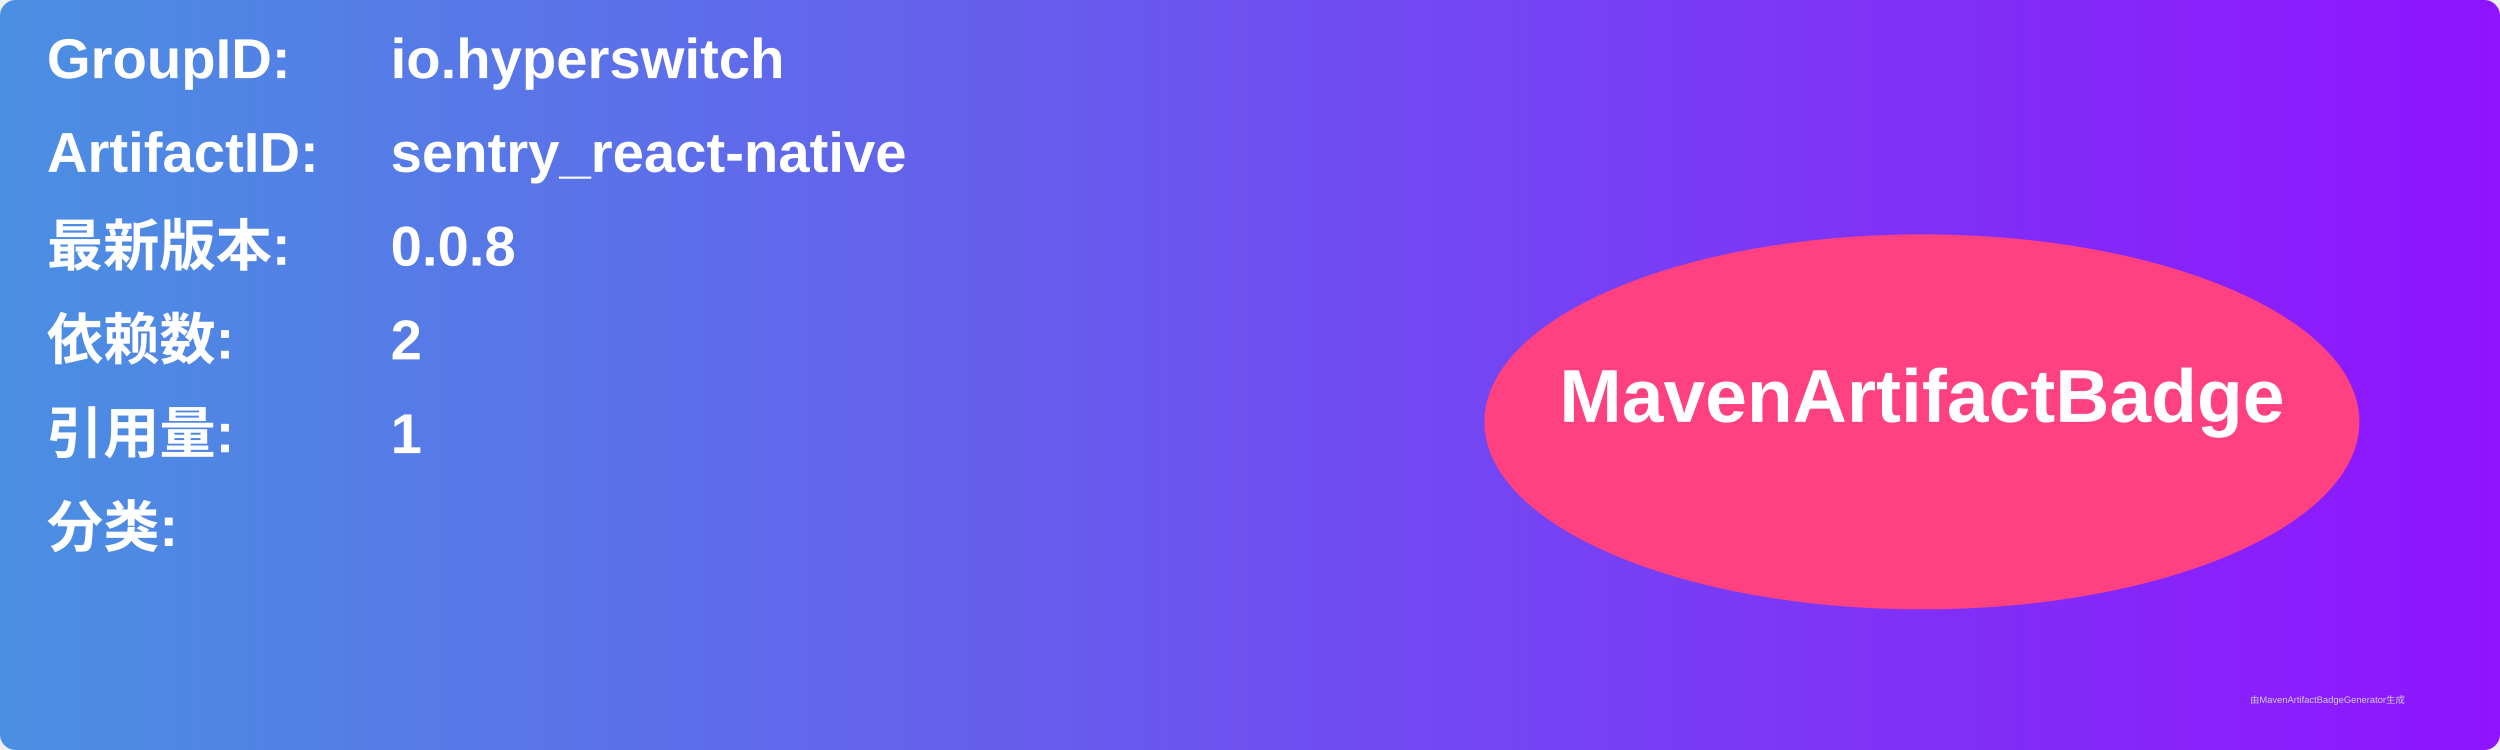
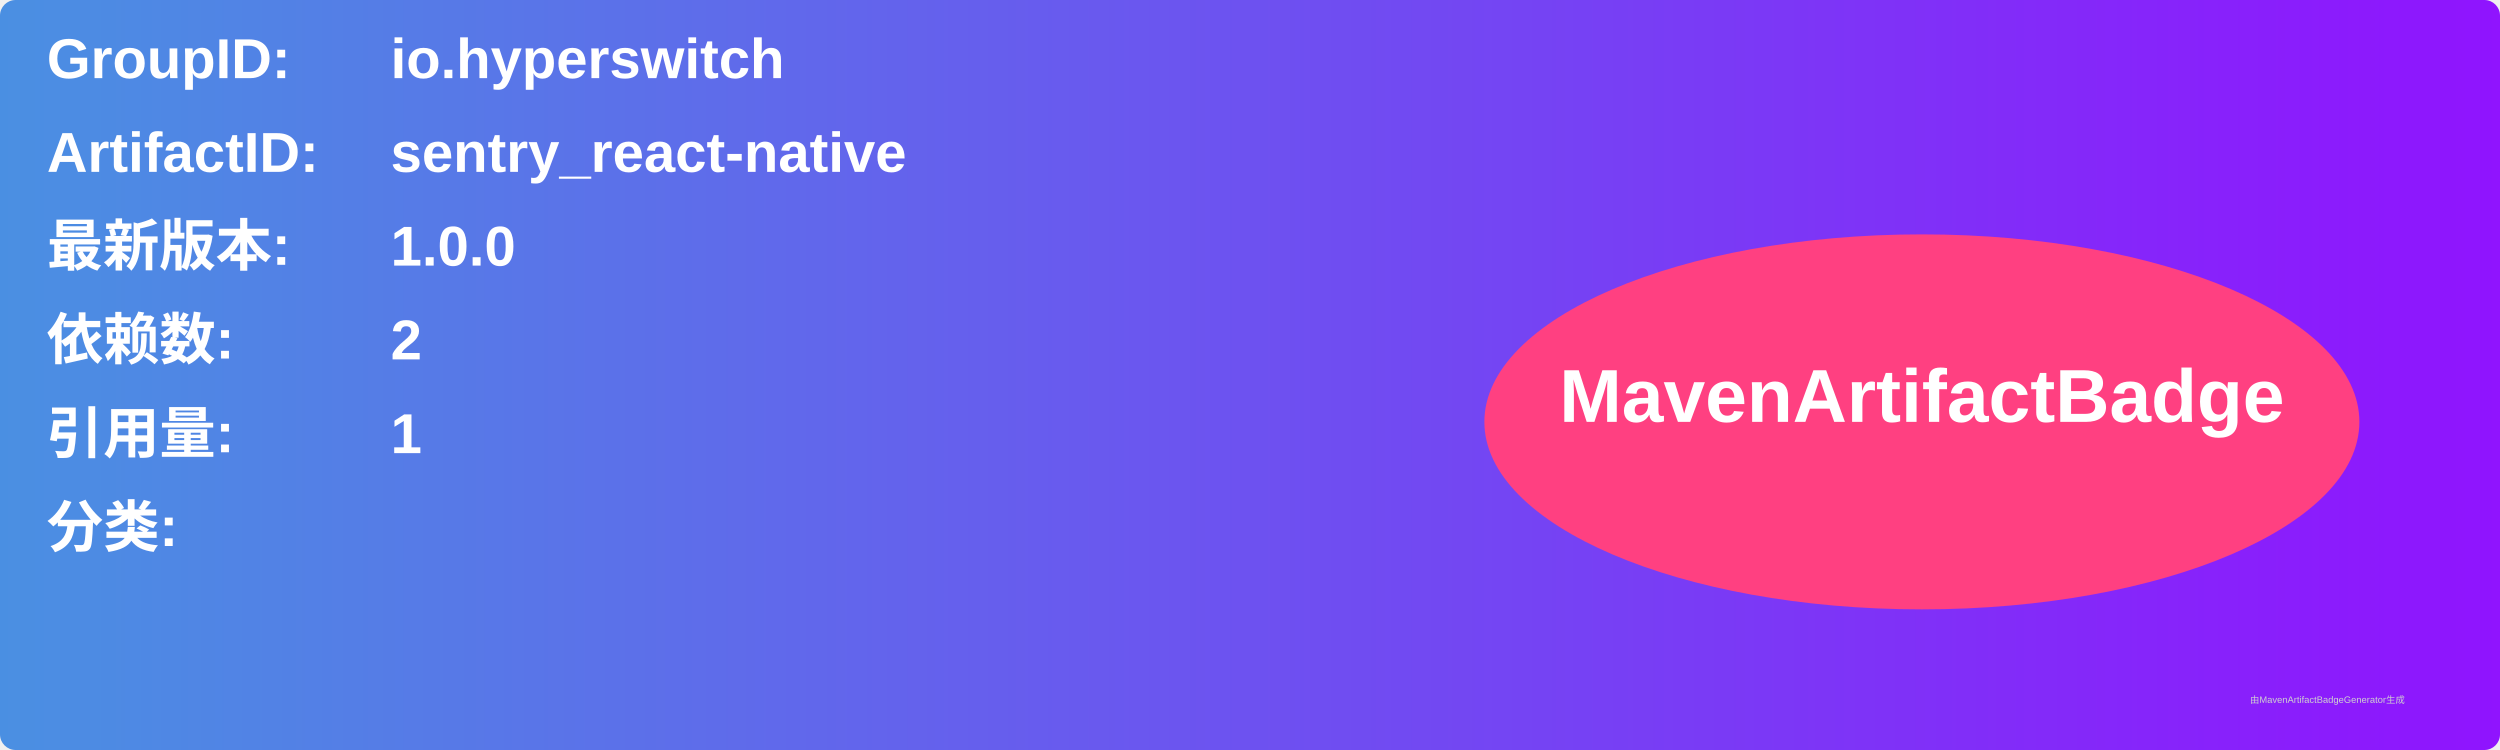
<svg xmlns="http://www.w3.org/2000/svg" width="800" height="240" viewBox="0 0 800 240">
  <linearGradient id="grad" x1="0%" y1="0%" x2="100%" y2="0%">
    <stop offset="0%" stop-color="#4a90e2" />
    <stop offset="100%" stop-color="#9013fe" />
  </linearGradient>
  <rect width="100%" height="100%" rx="5" ry="5" fill="url(#grad)" />
  <g transform="translate(15, 15)">
    <text x="0" y="10" font-family="Arial" font-size="18" fill="white" font-weight="bold" width="260">GroupID:</text>
    <text x="110" y="10" font-family="Arial" font-size="18" fill="white" font-weight="bold" width="460">io.hyperswitch</text>
    <text x="0" y="40" font-family="Arial" font-size="18" fill="white" font-weight="bold" width="260">ArtifactID:</text>
    <text x="110" y="40" font-family="Arial" font-size="18" fill="white" font-weight="bold" width="460">sentry_react-native</text>
    <text x="0" y="70" font-family="Arial" font-size="18" fill="white" font-weight="bold">最新版本:</text>
    <text x="110" y="70" font-family="Arial" font-size="18" fill="white" font-weight="bold">
-       <tspan font-weight="bold">0.0.8</tspan>
+       <tspan font-weight="bold">1.0.0</tspan>
    </text>
    <text x="0" y="100" font-family="Arial" font-size="18" fill="white" font-weight="bold">依赖数: </text>
    <text x="110" y="100" font-family="Arial" font-size="18" fill="white">
      <tspan font-weight="bold">2</tspan>
    </text>
    <text x="0" y="130" font-family="Arial" font-size="18" fill="white" font-weight="bold">引用量: </text>
    <text x="110" y="130" font-family="Arial" font-size="18" fill="white">
      <tspan font-weight="bold">1</tspan>
    </text>
    <text x="0" y="160" font-family="Arial" font-size="18" fill="white" font-weight="bold">分类:</text>
    <text x="10" y="190" font-family="Arial" font-size="10" fill="white">
      <tspan font-weight="bold" />
    </text>
    <ellipse cx="600" cy="120" rx="140" ry="60" fill="#ff4081" />
    <text x="600" y="120" text-anchor="middle" font-family="Arial" font-size="24" fill="white" font-weight="bold">MavenArtifactBadge</text>
  </g>
  <text x="720" y="225" font-family="Arial" font-size="3" fill="#d0d0d0">由MavenArtifactBadgeGenerator生成</text>
</svg>
